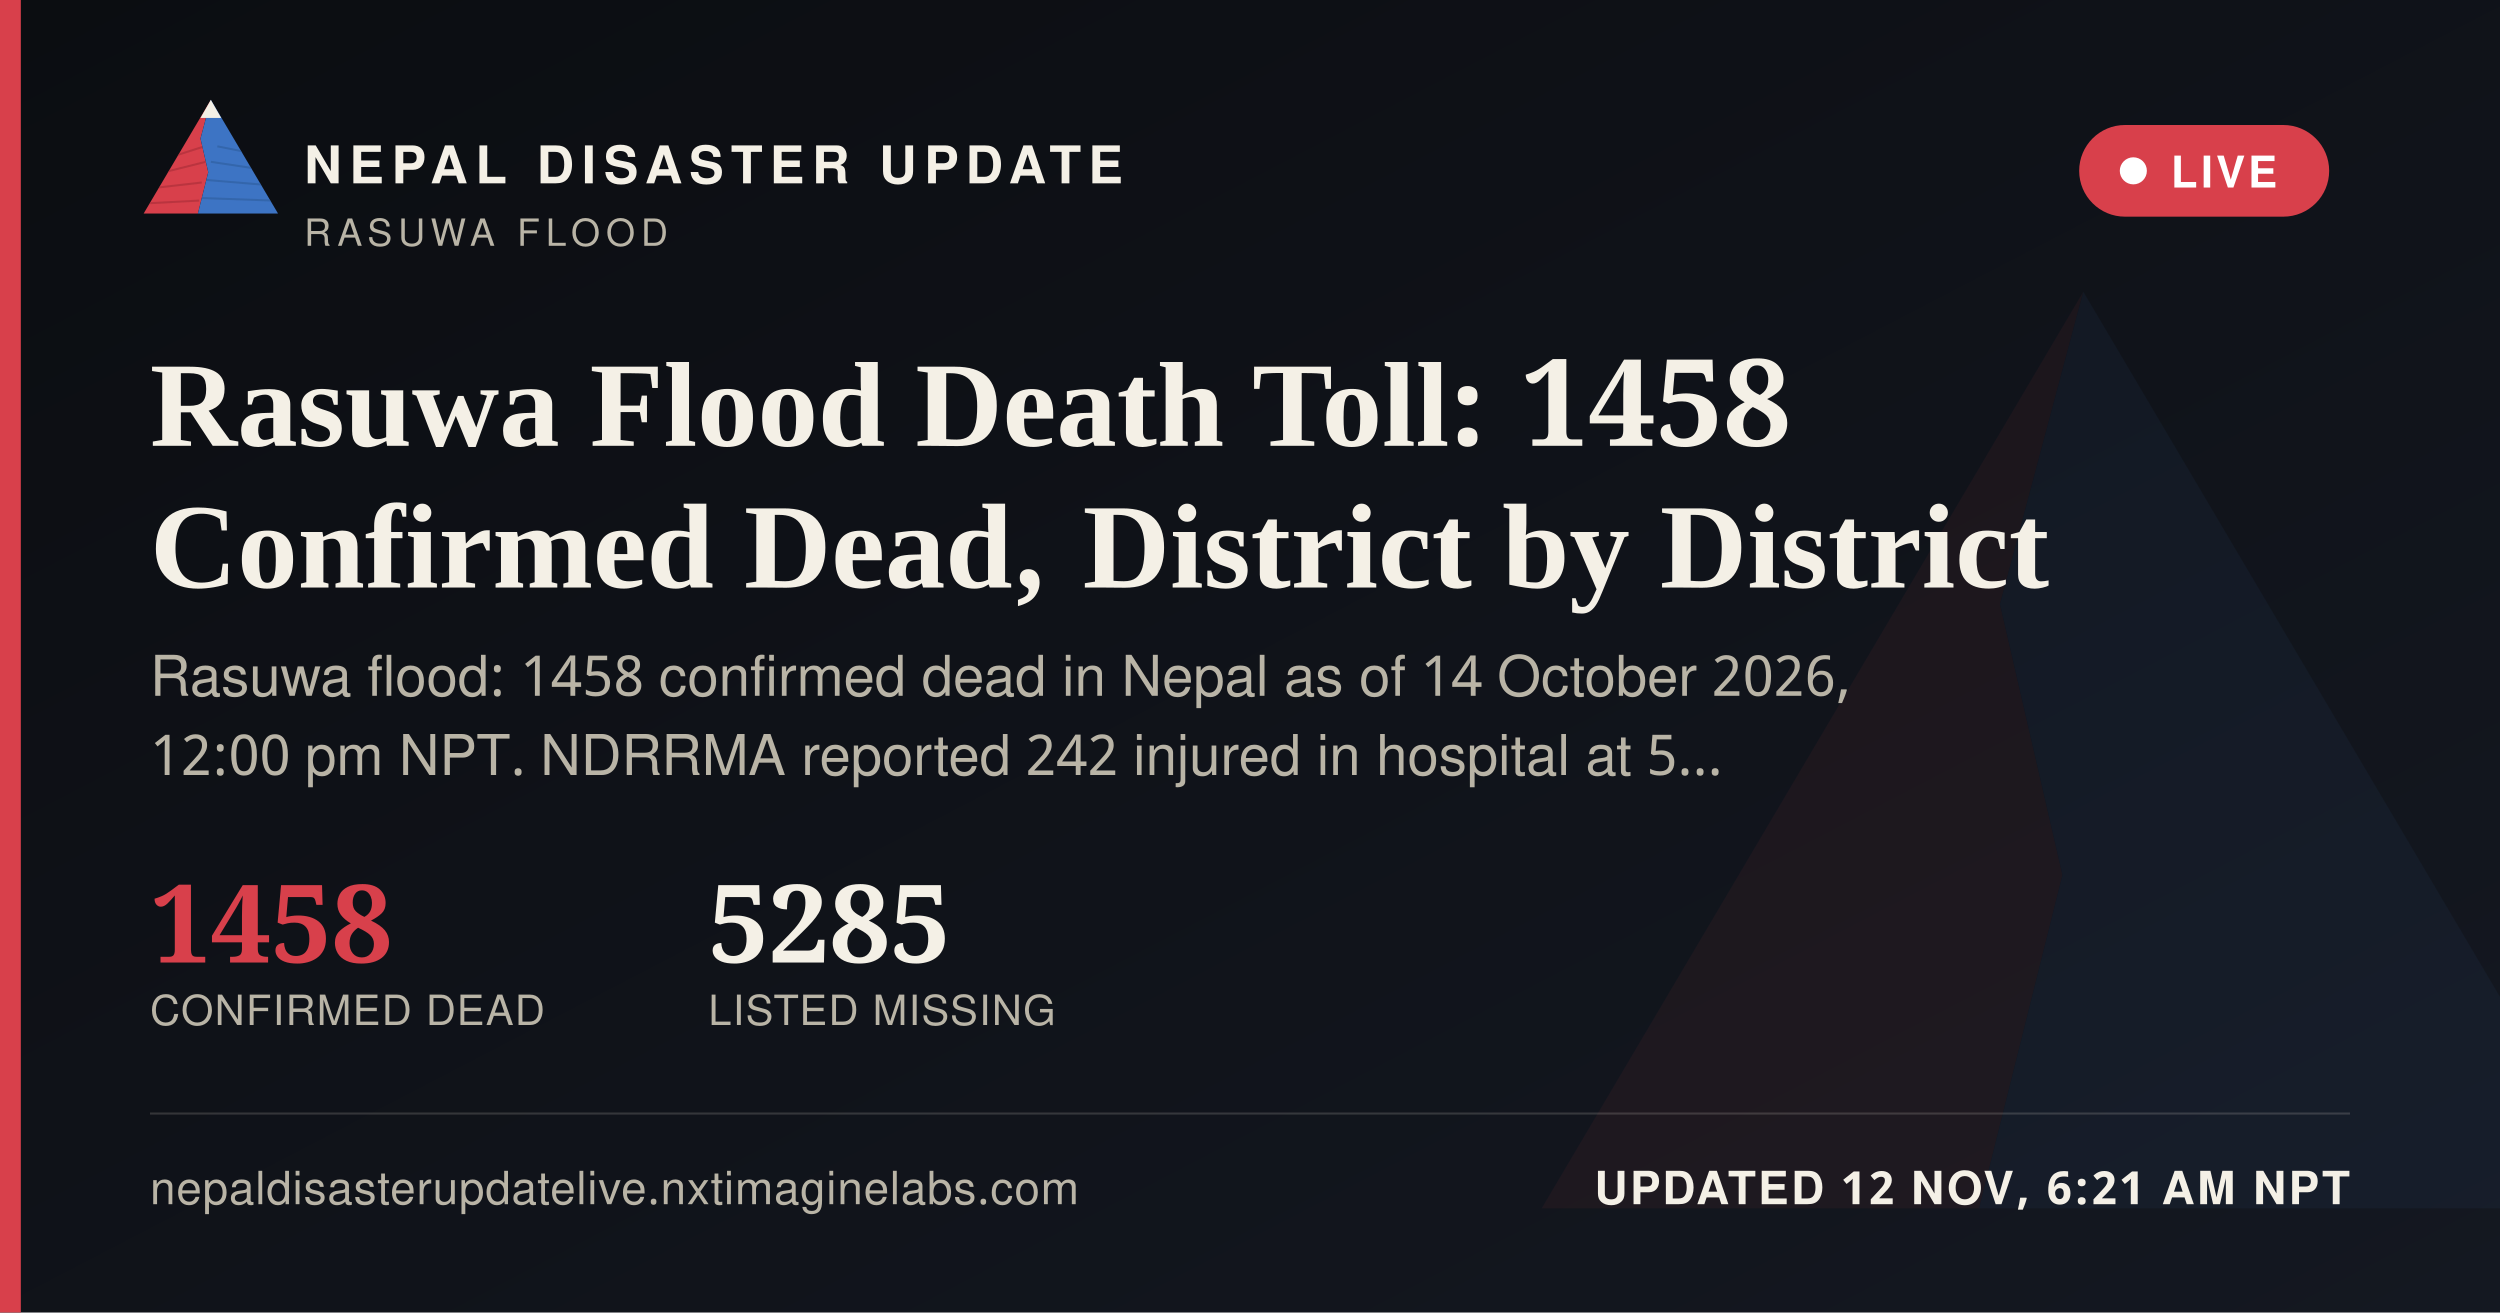
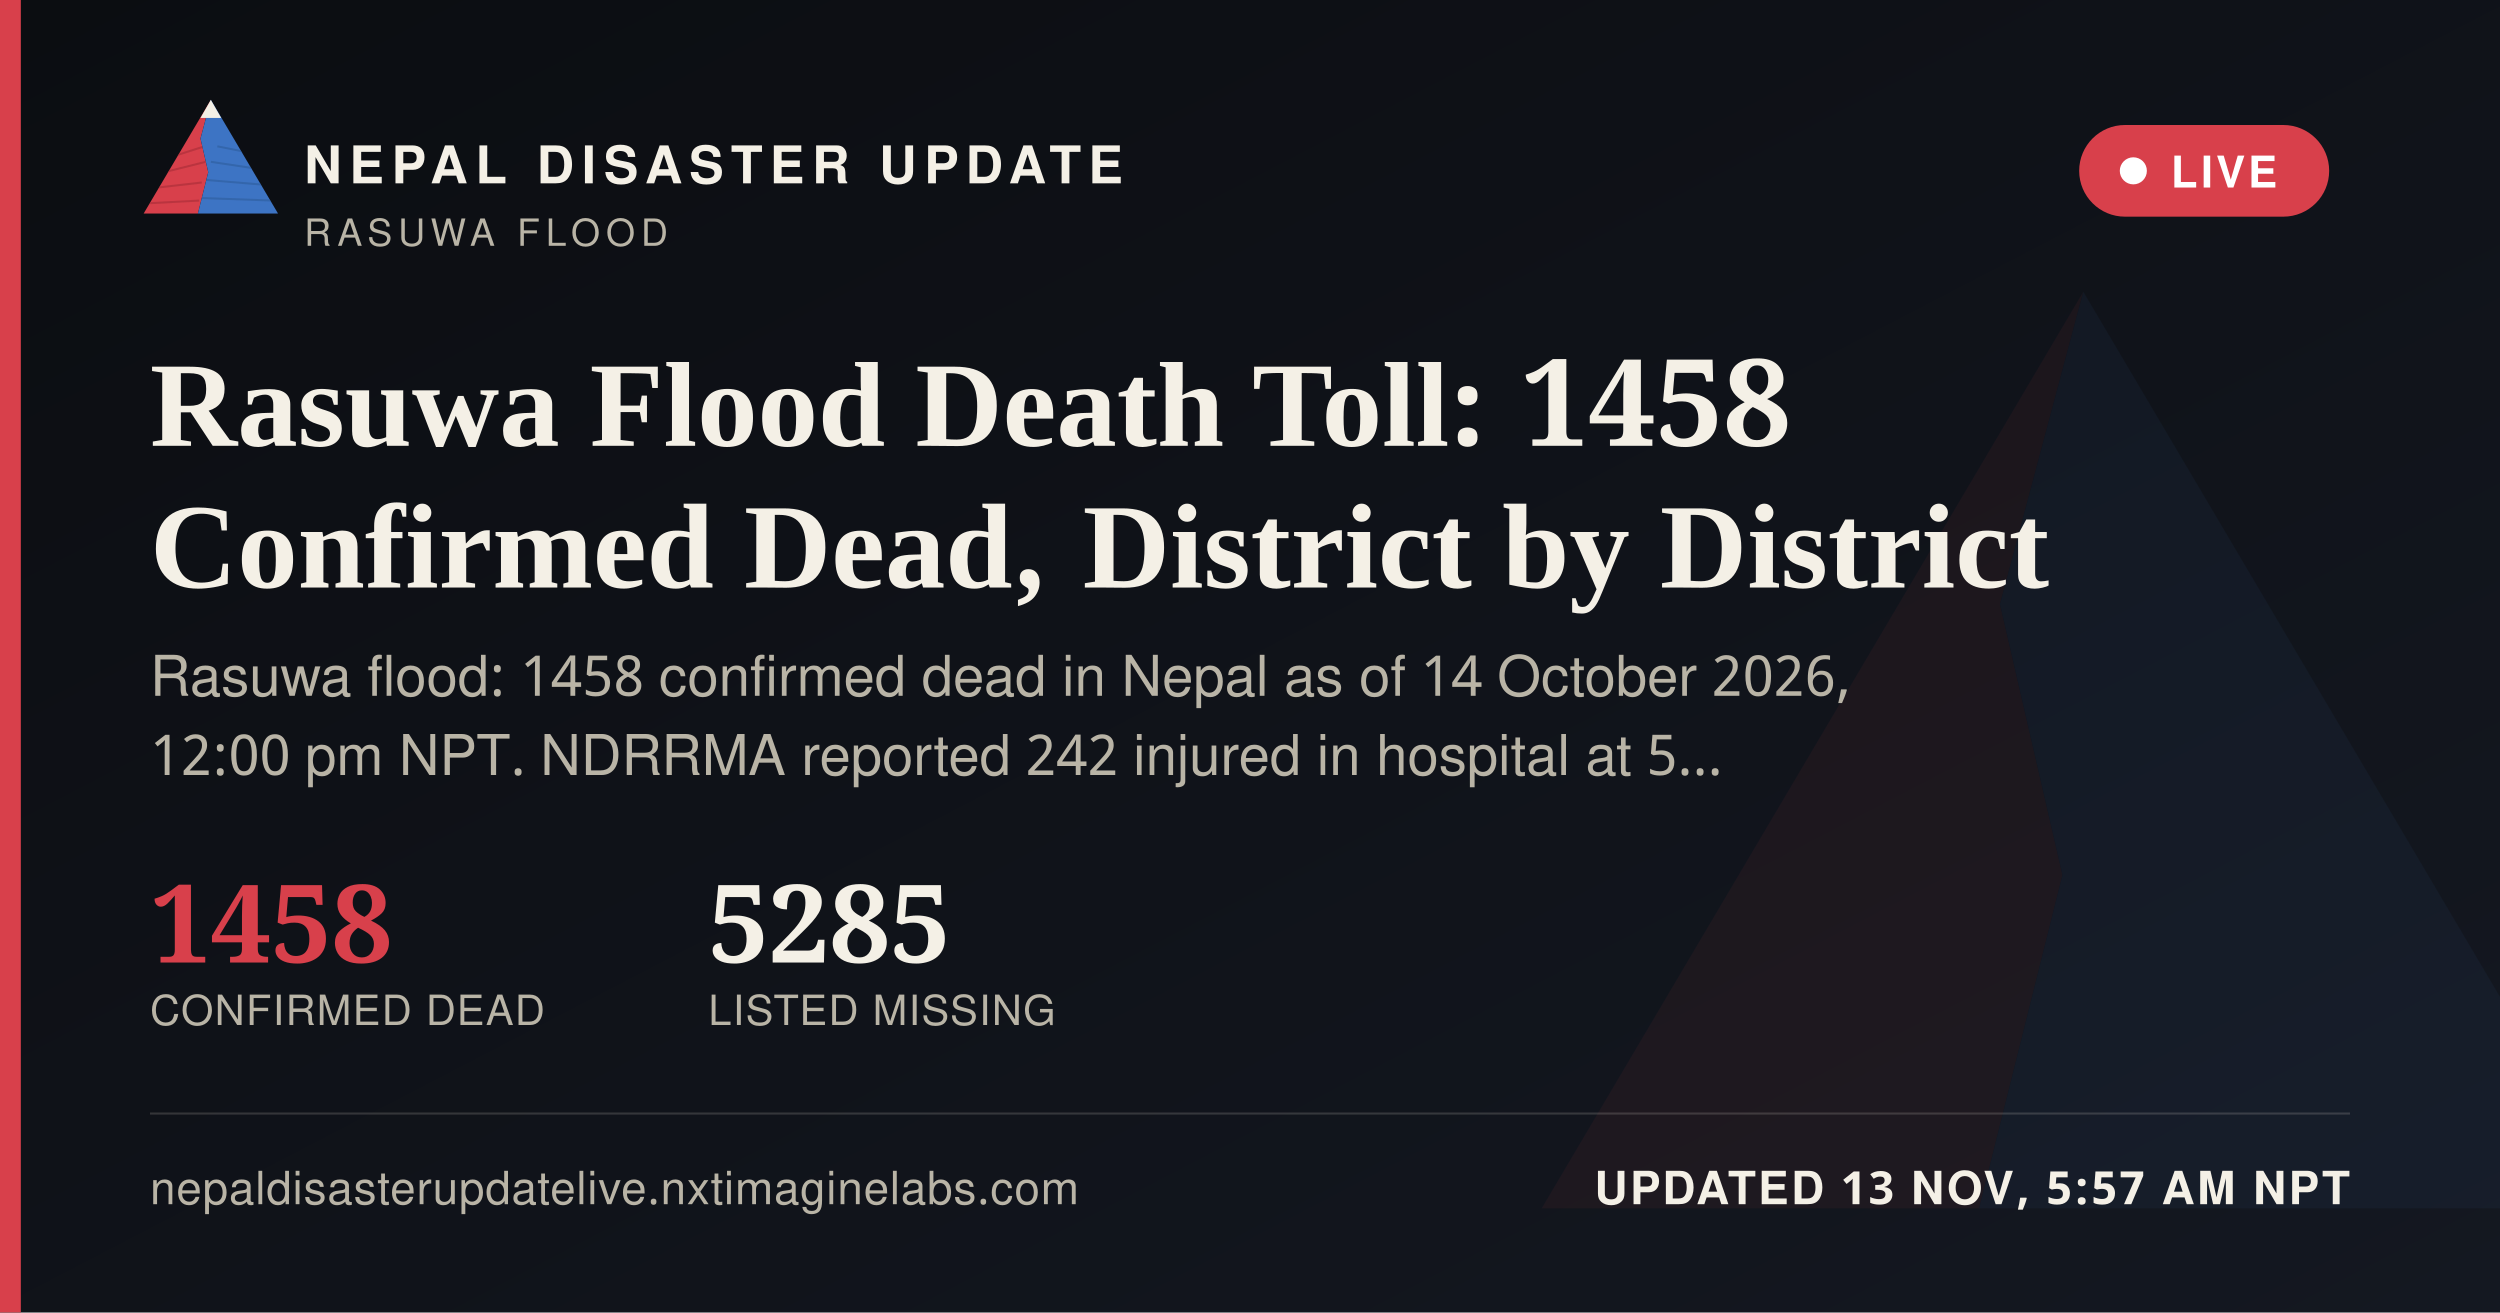
<svg xmlns="http://www.w3.org/2000/svg" width="1200" height="630" viewBox="0 0 1200 630">
  <defs>
    <linearGradient id="ogbg" x1="0" y1="0" x2="1" y2="1">
      <stop offset="0" stop-color="#0B0D11" />
      <stop offset="1" stop-color="#141821" />
    </linearGradient>
  </defs>
  <rect width="1200" height="630" fill="url(#ogbg)" />
  <g transform="translate(700,60) scale(5)" opacity="0.06">
    <polygon points="60,16 52,46 58,72 50,104 8,104" fill="#D8404B" />
    <polygon points="60,16 112,104 50,104 58,72 52,46" fill="#3D74C4" />
  </g>
  <rect x="0" y="0" width="10" height="630" fill="#D8404B" />
  <g transform="translate(64,38) scale(0.62)">
    <g>
      <defs>
        <clipPath id="ogLc">
          <polygon points="60,16 52,46 58,72 50,104 8,104" />
        </clipPath>
        <clipPath id="ogRc">
          <polygon points="60,16 112,104 50,104 58,72 52,46" />
        </clipPath>
      </defs>
      <polygon points="60,16 52,46 58,72 50,104 8,104" fill="#D8404B" />
      <g clip-path="url(#ogLc)" stroke="#A32A34" stroke-width="1.6" fill="none" opacity="0.55">
        <path d="M30,60 L55,52" />
        <path d="M24,72 L56,64" />
        <path d="M18,84 L53,80" />
        <path d="M13,96 L51,94" />
      </g>
      <polygon points="60,16 112,104 50,104 58,72 52,46" fill="#3D74C4" />
      <g clip-path="url(#ogRc)" stroke="#2A5793" stroke-width="1.6" fill="none" opacity="0.5">
        <path d="M65,52 L95,58" />
        <path d="M60,64 L100,70" />
        <path d="M56,78 L104,82" />
        <path d="M52,92 L108,94" />
      </g>
      <polygon points="60,16 52,30 68,30" fill="#F4F0E6" />
    </g>
  </g>
  <text x="146" y="88" font-family="'Public Sans', 'Noto Sans Devanagari', 'Helvetica Neue', Helvetica, Arial, sans-serif" font-size="25" font-weight="800" letter-spacing="3.6" fill="#F4F0E6">NEPAL DISASTER UPDATE</text>
  <text x="146" y="118" font-family="'Public Sans', 'Noto Sans Devanagari', 'Helvetica Neue', Helvetica, Arial, sans-serif" font-size="18" letter-spacing="2.8" fill="#B9B4A6">RASUWA FLOOD</text>
  <g>
    <rect x="998" y="60" width="120" height="44" rx="22" fill="#D8404B" stroke="none" />
    <circle cx="1024" cy="82" r="6.5" fill="#FFFFFF" />
    <text x="1042" y="90" font-family="'Public Sans', 'Noto Sans Devanagari', 'Helvetica Neue', Helvetica, Arial, sans-serif" font-size="21" font-weight="700" letter-spacing="1.6" fill="#FFFFFF">LIVE</text>
  </g>
  <text x="72" y="214" font-family="Newsreader, 'Noto Serif Devanagari', Georgia, 'Times New Roman', serif" font-size="58" font-weight="600" fill="#F4F0E6">Rasuwa Flood Death Toll: 1458</text>
  <text x="72" y="282" font-family="Newsreader, 'Noto Serif Devanagari', Georgia, 'Times New Roman', serif" font-size="58" font-weight="600" fill="#F4F0E6">Confirmed Dead, District by District</text>
  <text x="72" y="334" font-family="'Public Sans', 'Noto Sans Devanagari', 'Helvetica Neue', Helvetica, Arial, sans-serif" font-size="27" fill="#B9B4A6">Rasuwa flood: 1458 confirmed dead in Nepal as of 14 October 2026,</text>
  <text x="72" y="372" font-family="'Public Sans', 'Noto Sans Devanagari', 'Helvetica Neue', Helvetica, Arial, sans-serif" font-size="27" fill="#B9B4A6">12:00 pm NPT. NDRRMA reported 242 injured in hospital at 5…</text>
  <g transform="translate(72,462)">
    <text x="0" y="0" font-family="Newsreader, 'Noto Serif Devanagari', Georgia, 'Times New Roman', serif" font-size="52" font-weight="600" fill="#D8404B">1458</text>
    <text x="0" y="30" font-family="'Public Sans', 'Noto Sans Devanagari', 'Helvetica Neue', Helvetica, Arial, sans-serif" font-size="20" letter-spacing="0.6" fill="#B9B4A6">CONFIRMED DEAD</text>
    <text x="268" y="0" font-family="Newsreader, 'Noto Serif Devanagari', Georgia, 'Times New Roman', serif" font-size="52" font-weight="600" fill="#F4F0E6">5285</text>
    <text x="268" y="30" font-family="'Public Sans', 'Noto Sans Devanagari', 'Helvetica Neue', Helvetica, Arial, sans-serif" font-size="20" letter-spacing="0.6" fill="#B9B4A6">LISTED MISSING</text>
  </g>
  <rect x="72" y="534" width="1056" height="1" fill="rgba(244,240,230,0.16)" />
  <text x="72" y="578" font-family="'Public Sans', 'Noto Sans Devanagari', 'Helvetica Neue', Helvetica, Arial, sans-serif" font-size="22" fill="#B9B4A6" letter-spacing="0.4">nepaldisasterupdatelive.nxtimaginelabs.com</text>
-   <text x="1128" y="578" text-anchor="end" font-family="'Public Sans', 'Noto Sans Devanagari', 'Helvetica Neue', Helvetica, Arial, sans-serif" font-size="22" font-weight="700" letter-spacing="1.2" fill="#F4F0E6">UPDATED 12 NOV, 6:21 AM NPT</text>
+   <text x="1128" y="578" text-anchor="end" font-family="'Public Sans', 'Noto Sans Devanagari', 'Helvetica Neue', Helvetica, Arial, sans-serif" font-size="22" font-weight="700" letter-spacing="1.2" fill="#F4F0E6">UPDATED 13 NOV, 5:57 AM NPT</text>
</svg>
